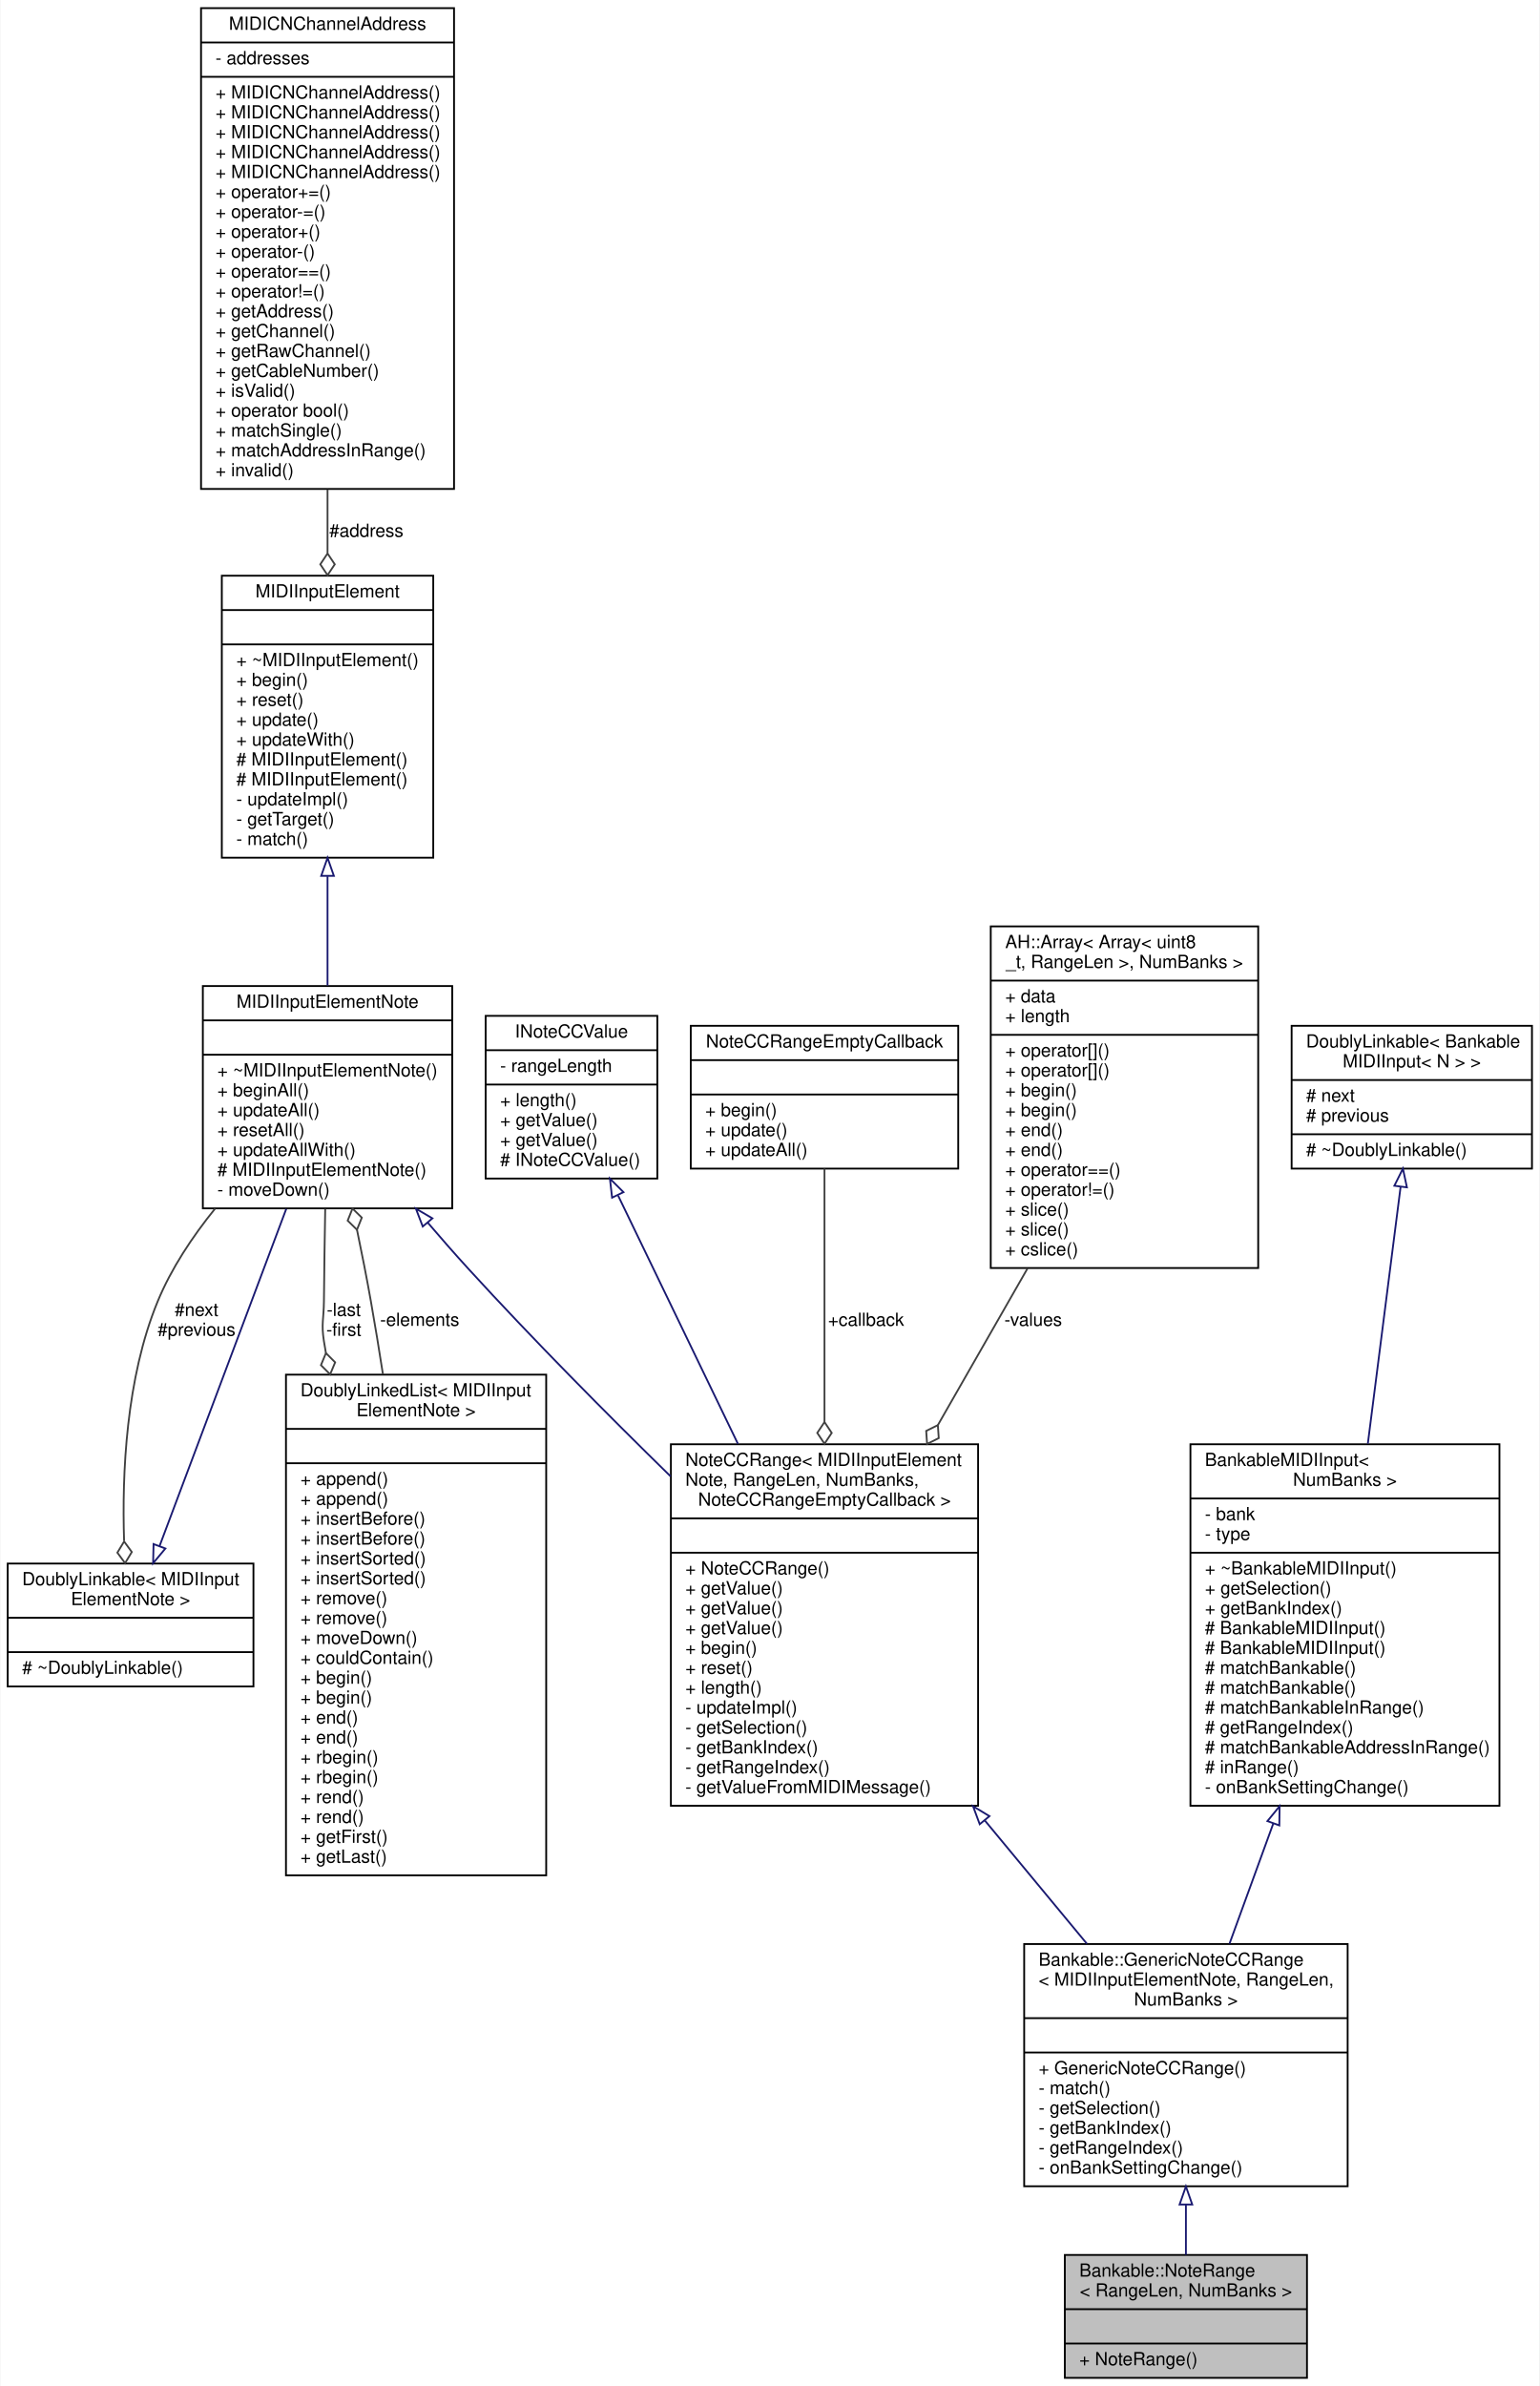
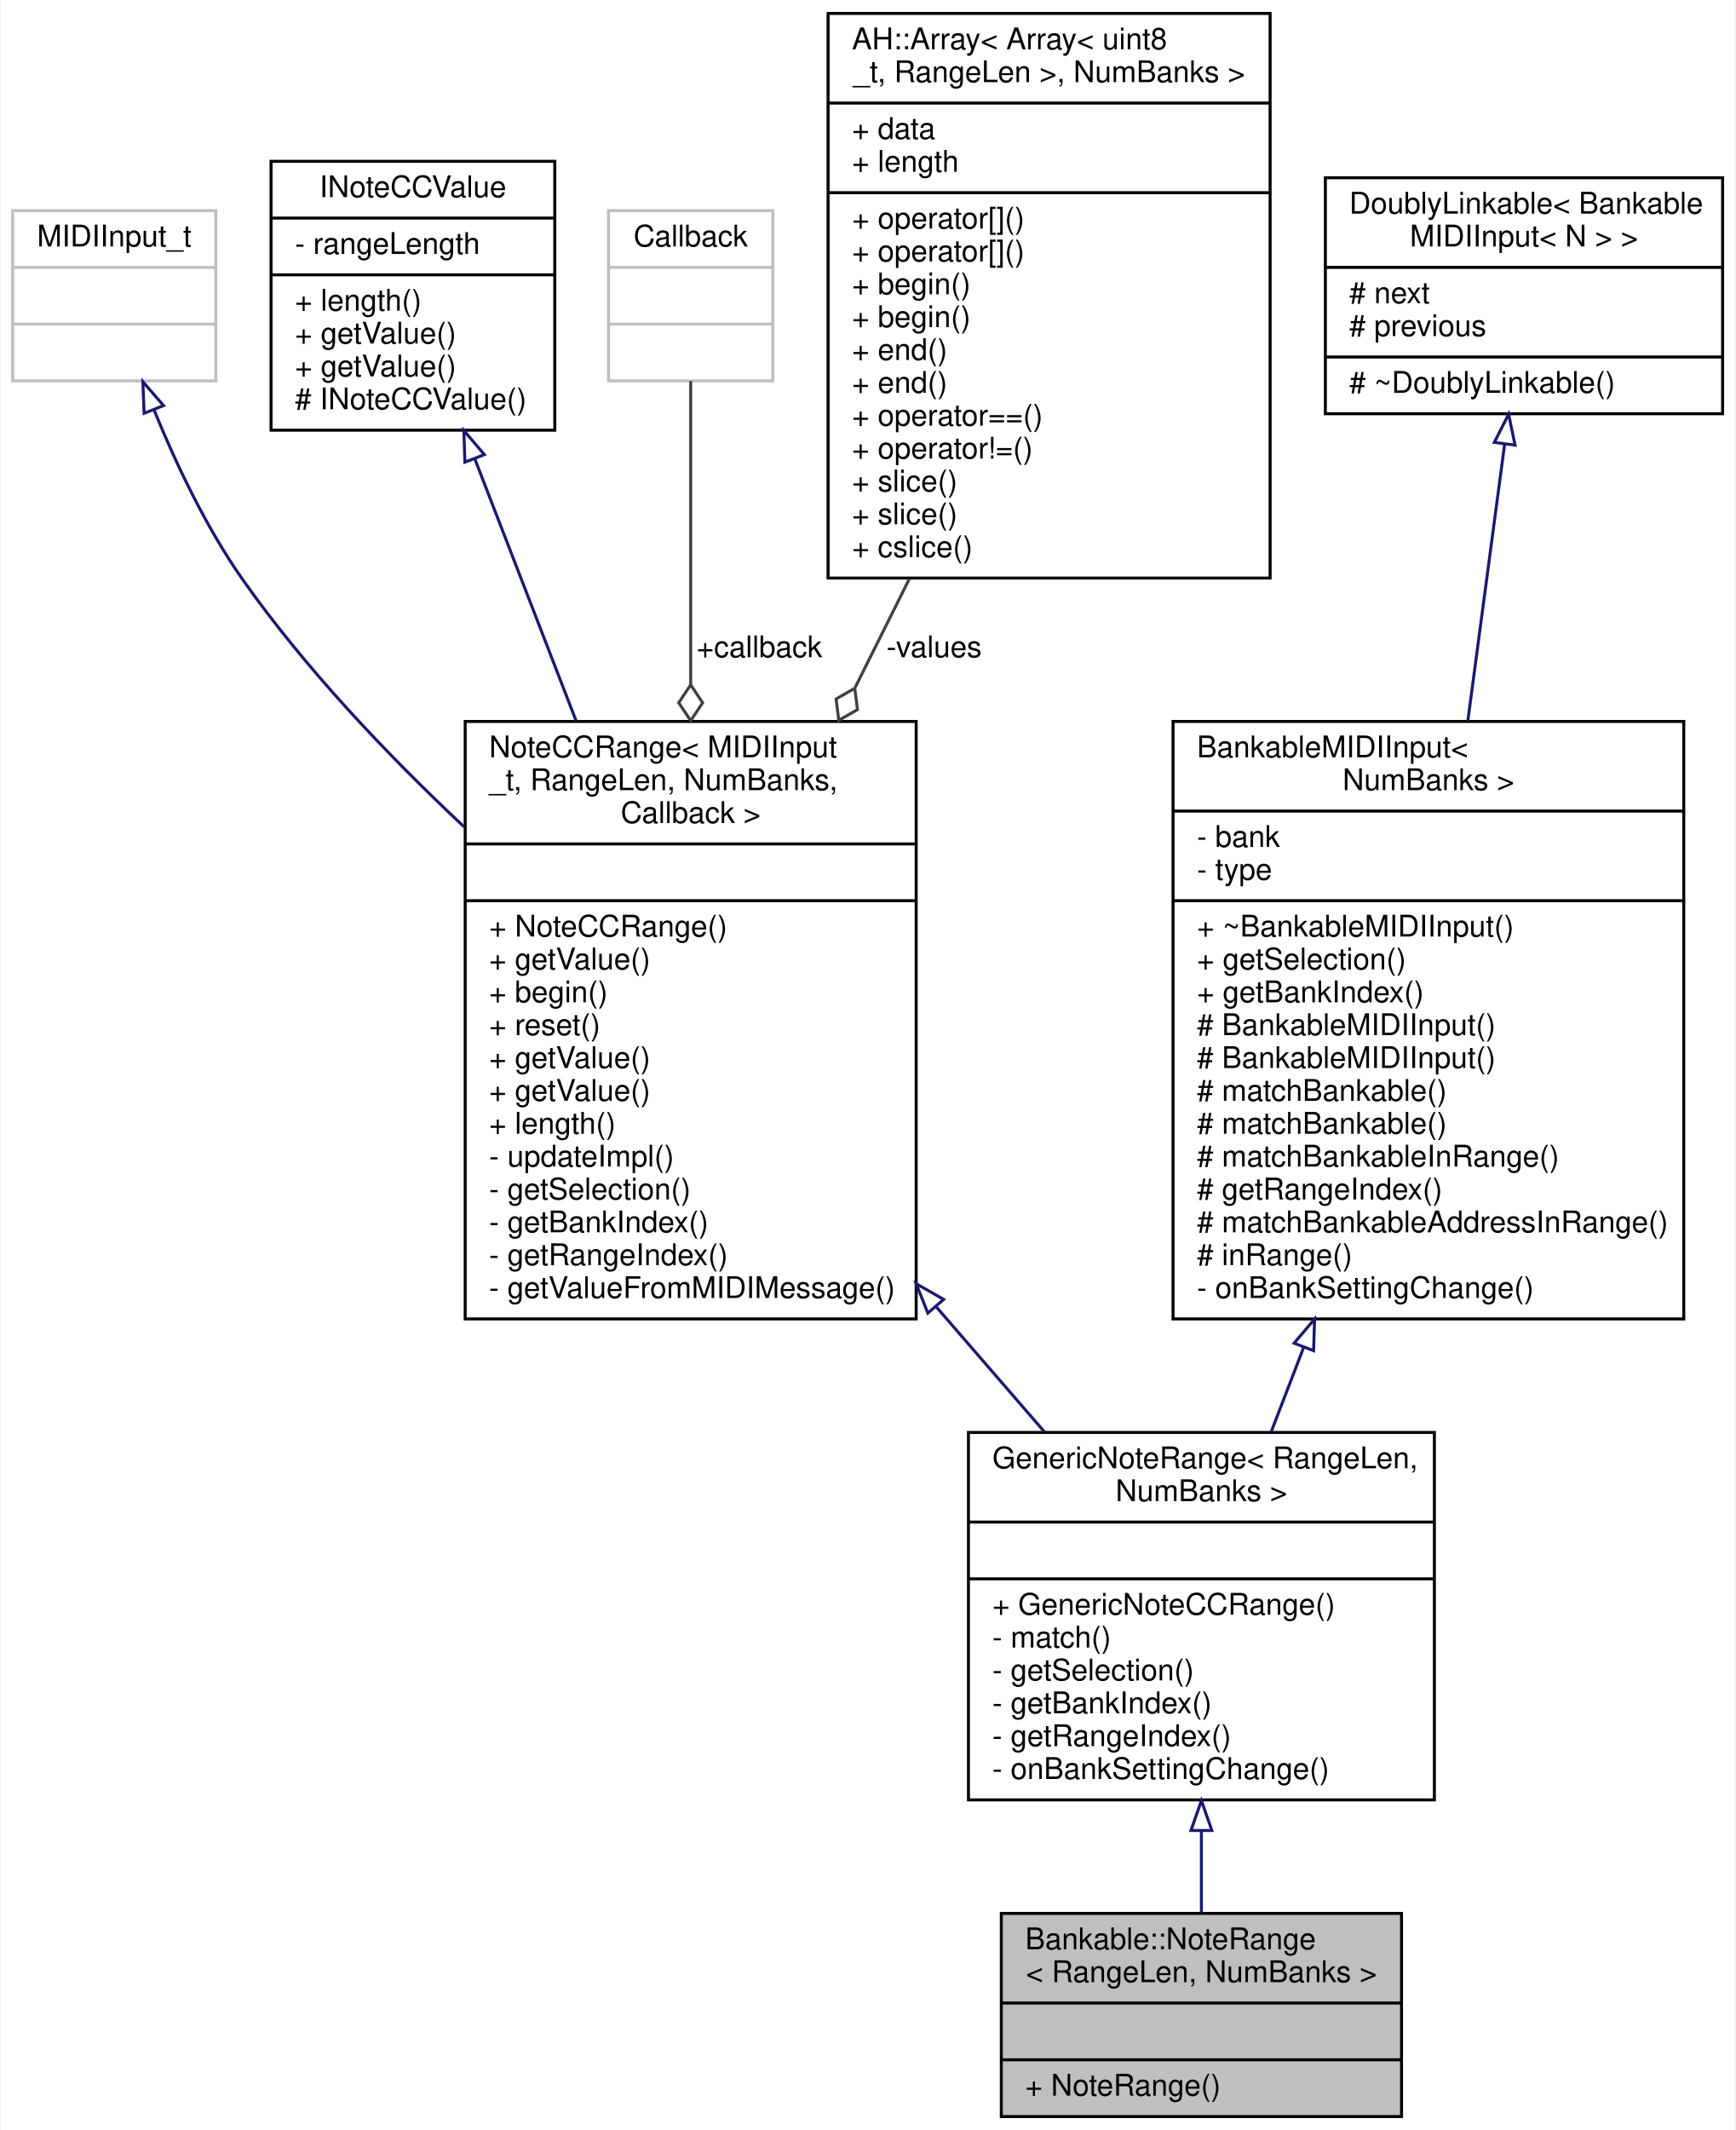
- <svg xmlns="http://www.w3.org/2000/svg" xmlns:xlink="http://www.w3.org/1999/xlink" width="852pt" height="1320pt" viewBox="0.00 0.00 851.50 1320.00">
-   <g id="graph0" class="graph" transform="scale(1 1) rotate(0) translate(4 1316)">
-     <polygon fill="white" stroke="none" points="-4,4 -4,-1316 847.5,-1316 847.5,4 -4,4" />
+ <svg xmlns="http://www.w3.org/2000/svg" xmlns:xlink="http://www.w3.org/1999/xlink" width="581pt" height="713pt" viewBox="0.00 0.00 580.50 713.00">
+   <g id="graph0" class="graph" transform="scale(1 1) rotate(0) translate(4 709)">
+     <polygon fill="white" stroke="none" points="-4,4 -4,-709 576.5,-709 576.5,4 -4,4" />
    <g id="node1" class="node">
      <g id="a_node1">
        <a xlink:title=" ">
-           <polygon fill="#bfbfbf" stroke="black" points="585,-0.5 585,-68.5 719,-68.5 719,-0.5 585,-0.5" />
-           <text text-anchor="start" x="593" y="-56.5" font-family="Helvetica,sans-Serif" font-size="10.00">Bankable::NoteRange</text>
-           <text text-anchor="middle" x="652" y="-45.5" font-family="Helvetica,sans-Serif" font-size="10.00">&lt; RangeLen, NumBanks &gt;</text>
-           <polyline fill="none" stroke="black" points="585,-38.5 719,-38.5 " />
-           <text text-anchor="middle" x="652" y="-26.5" font-family="Helvetica,sans-Serif" font-size="10.00"> </text>
-           <polyline fill="none" stroke="black" points="585,-19.5 719,-19.5 " />
-           <text text-anchor="start" x="593" y="-7.5" font-family="Helvetica,sans-Serif" font-size="10.00">+ NoteRange()</text>
+           <polygon fill="#bfbfbf" stroke="black" points="331,-0.5 331,-68.5 465,-68.5 465,-0.5 331,-0.5" />
+           <text text-anchor="start" x="339" y="-56.5" font-family="Helvetica,sans-Serif" font-size="10.00">Bankable::NoteRange</text>
+           <text text-anchor="middle" x="398" y="-45.5" font-family="Helvetica,sans-Serif" font-size="10.00">&lt; RangeLen, NumBanks &gt;</text>
+           <polyline fill="none" stroke="black" points="331,-38.5 465,-38.5 " />
+           <text text-anchor="middle" x="398" y="-26.5" font-family="Helvetica,sans-Serif" font-size="10.00"> </text>
+           <polyline fill="none" stroke="black" points="331,-19.5 465,-19.5 " />
+           <text text-anchor="start" x="339" y="-7.5" font-family="Helvetica,sans-Serif" font-size="10.00">+ NoteRange()</text>
        </a>
      </g>
    </g>
    <g id="node2" class="node">
      <g id="a_node2">
        <a xlink:href="../../da/df0/classBankable_1_1GenericNoteCCRange.html" target="_top" xlink:title=" ">
-           <polygon fill="white" stroke="black" points="562.5,-106.5 562.5,-240.5 741.5,-240.5 741.5,-106.5 562.5,-106.5" />
-           <text text-anchor="start" x="570.5" y="-228.5" font-family="Helvetica,sans-Serif" font-size="10.00">Bankable::GenericNoteCCRange</text>
-           <text text-anchor="start" x="570.5" y="-217.5" font-family="Helvetica,sans-Serif" font-size="10.00">&lt; MIDIInputElementNote, RangeLen,</text>
-           <text text-anchor="middle" x="652" y="-206.5" font-family="Helvetica,sans-Serif" font-size="10.00"> NumBanks &gt;</text>
-           <polyline fill="none" stroke="black" points="562.5,-199.5 741.5,-199.5 " />
-           <text text-anchor="middle" x="652" y="-187.5" font-family="Helvetica,sans-Serif" font-size="10.00"> </text>
-           <polyline fill="none" stroke="black" points="562.5,-180.5 741.5,-180.5 " />
-           <text text-anchor="start" x="570.5" y="-168.5" font-family="Helvetica,sans-Serif" font-size="10.00">+ GenericNoteCCRange()</text>
-           <text text-anchor="start" x="570.5" y="-157.5" font-family="Helvetica,sans-Serif" font-size="10.00">- match()</text>
-           <text text-anchor="start" x="570.5" y="-146.5" font-family="Helvetica,sans-Serif" font-size="10.00">- getSelection()</text>
-           <text text-anchor="start" x="570.5" y="-135.5" font-family="Helvetica,sans-Serif" font-size="10.00">- getBankIndex()</text>
-           <text text-anchor="start" x="570.5" y="-124.5" font-family="Helvetica,sans-Serif" font-size="10.00">- getRangeIndex()</text>
-           <text text-anchor="start" x="570.5" y="-113.5" font-family="Helvetica,sans-Serif" font-size="10.00">- onBankSettingChange()</text>
+           <polygon fill="white" stroke="black" points="320,-106.5 320,-229.5 476,-229.5 476,-106.5 320,-106.5" />
+           <text text-anchor="start" x="328" y="-217.5" font-family="Helvetica,sans-Serif" font-size="10.00">GenericNoteRange&lt; RangeLen,</text>
+           <text text-anchor="middle" x="398" y="-206.5" font-family="Helvetica,sans-Serif" font-size="10.00"> NumBanks &gt;</text>
+           <polyline fill="none" stroke="black" points="320,-199.5 476,-199.5 " />
+           <text text-anchor="middle" x="398" y="-187.5" font-family="Helvetica,sans-Serif" font-size="10.00"> </text>
+           <polyline fill="none" stroke="black" points="320,-180.5 476,-180.5 " />
+           <text text-anchor="start" x="328" y="-168.5" font-family="Helvetica,sans-Serif" font-size="10.00">+ GenericNoteCCRange()</text>
+           <text text-anchor="start" x="328" y="-157.5" font-family="Helvetica,sans-Serif" font-size="10.00">- match()</text>
+           <text text-anchor="start" x="328" y="-146.5" font-family="Helvetica,sans-Serif" font-size="10.00">- getSelection()</text>
+           <text text-anchor="start" x="328" y="-135.5" font-family="Helvetica,sans-Serif" font-size="10.00">- getBankIndex()</text>
+           <text text-anchor="start" x="328" y="-124.5" font-family="Helvetica,sans-Serif" font-size="10.00">- getRangeIndex()</text>
+           <text text-anchor="start" x="328" y="-113.5" font-family="Helvetica,sans-Serif" font-size="10.00">- onBankSettingChange()</text>
        </a>
      </g>
    </g>
    <g id="edge1" class="edge">
-       <path fill="none" stroke="midnightblue" d="M652,-96.256C652,-86.556 652,-77.066 652,-68.576" />
-       <polygon fill="none" stroke="midnightblue" points="648.5,-96.408 652,-106.408 655.5,-96.408 648.5,-96.408" />
+       <path fill="none" stroke="midnightblue" d="M398,-96.243C398,-86.654 398,-77.207 398,-68.725" />
+       <polygon fill="none" stroke="midnightblue" points="394.5,-96.254 398,-106.254 401.5,-96.254 394.5,-96.254" />
    </g>
    <g id="node3" class="node">
      <g id="a_node3">
        <a xlink:href="../../d2/df4/classNoteCCRange.html" target="_top" xlink:title=" ">
-           <polygon fill="white" stroke="black" points="367,-317 367,-517 537,-517 537,-317 367,-317" />
-           <text text-anchor="start" x="375" y="-505" font-family="Helvetica,sans-Serif" font-size="10.00">NoteCCRange&lt; MIDIInputElement</text>
-           <text text-anchor="start" x="375" y="-494" font-family="Helvetica,sans-Serif" font-size="10.00">Note, RangeLen, NumBanks,</text>
-           <text text-anchor="middle" x="452" y="-483" font-family="Helvetica,sans-Serif" font-size="10.00"> NoteCCRangeEmptyCallback &gt;</text>
-           <polyline fill="none" stroke="black" points="367,-476 537,-476 " />
-           <text text-anchor="middle" x="452" y="-464" font-family="Helvetica,sans-Serif" font-size="10.00"> </text>
-           <polyline fill="none" stroke="black" points="367,-457 537,-457 " />
-           <text text-anchor="start" x="375" y="-445" font-family="Helvetica,sans-Serif" font-size="10.00">+ NoteCCRange()</text>
-           <text text-anchor="start" x="375" y="-434" font-family="Helvetica,sans-Serif" font-size="10.00">+ getValue()</text>
-           <text text-anchor="start" x="375" y="-423" font-family="Helvetica,sans-Serif" font-size="10.00">+ getValue()</text>
-           <text text-anchor="start" x="375" y="-412" font-family="Helvetica,sans-Serif" font-size="10.00">+ getValue()</text>
-           <text text-anchor="start" x="375" y="-401" font-family="Helvetica,sans-Serif" font-size="10.00">+ begin()</text>
-           <text text-anchor="start" x="375" y="-390" font-family="Helvetica,sans-Serif" font-size="10.00">+ reset()</text>
-           <text text-anchor="start" x="375" y="-379" font-family="Helvetica,sans-Serif" font-size="10.00">+ length()</text>
-           <text text-anchor="start" x="375" y="-368" font-family="Helvetica,sans-Serif" font-size="10.00">- updateImpl()</text>
-           <text text-anchor="start" x="375" y="-357" font-family="Helvetica,sans-Serif" font-size="10.00">- getSelection()</text>
-           <text text-anchor="start" x="375" y="-346" font-family="Helvetica,sans-Serif" font-size="10.00">- getBankIndex()</text>
-           <text text-anchor="start" x="375" y="-335" font-family="Helvetica,sans-Serif" font-size="10.00">- getRangeIndex()</text>
-           <text text-anchor="start" x="375" y="-324" font-family="Helvetica,sans-Serif" font-size="10.00">- getValueFromMIDIMessage()</text>
+           <polygon fill="white" stroke="black" points="151.5,-267.5 151.5,-467.5 302.5,-467.5 302.5,-267.5 151.5,-267.5" />
+           <text text-anchor="start" x="159.5" y="-455.5" font-family="Helvetica,sans-Serif" font-size="10.00">NoteCCRange&lt; MIDIInput</text>
+           <text text-anchor="start" x="159.5" y="-444.5" font-family="Helvetica,sans-Serif" font-size="10.00">_t, RangeLen, NumBanks,</text>
+           <text text-anchor="middle" x="227" y="-433.5" font-family="Helvetica,sans-Serif" font-size="10.00"> Callback &gt;</text>
+           <polyline fill="none" stroke="black" points="151.5,-426.5 302.5,-426.5 " />
+           <text text-anchor="middle" x="227" y="-414.5" font-family="Helvetica,sans-Serif" font-size="10.00"> </text>
+           <polyline fill="none" stroke="black" points="151.5,-407.5 302.5,-407.5 " />
+           <text text-anchor="start" x="159.5" y="-395.5" font-family="Helvetica,sans-Serif" font-size="10.00">+ NoteCCRange()</text>
+           <text text-anchor="start" x="159.5" y="-384.5" font-family="Helvetica,sans-Serif" font-size="10.00">+ getValue()</text>
+           <text text-anchor="start" x="159.5" y="-373.5" font-family="Helvetica,sans-Serif" font-size="10.00">+ begin()</text>
+           <text text-anchor="start" x="159.5" y="-362.5" font-family="Helvetica,sans-Serif" font-size="10.00">+ reset()</text>
+           <text text-anchor="start" x="159.5" y="-351.5" font-family="Helvetica,sans-Serif" font-size="10.00">+ getValue()</text>
+           <text text-anchor="start" x="159.5" y="-340.5" font-family="Helvetica,sans-Serif" font-size="10.00">+ getValue()</text>
+           <text text-anchor="start" x="159.5" y="-329.5" font-family="Helvetica,sans-Serif" font-size="10.00">+ length()</text>
+           <text text-anchor="start" x="159.5" y="-318.5" font-family="Helvetica,sans-Serif" font-size="10.00">- updateImpl()</text>
+           <text text-anchor="start" x="159.5" y="-307.5" font-family="Helvetica,sans-Serif" font-size="10.00">- getSelection()</text>
+           <text text-anchor="start" x="159.5" y="-296.5" font-family="Helvetica,sans-Serif" font-size="10.00">- getBankIndex()</text>
+           <text text-anchor="start" x="159.5" y="-285.5" font-family="Helvetica,sans-Serif" font-size="10.00">- getRangeIndex()</text>
+           <text text-anchor="start" x="159.5" y="-274.5" font-family="Helvetica,sans-Serif" font-size="10.00">- getValueFromMIDIMessage()</text>
        </a>
      </g>
    </g>
    <g id="edge2" class="edge">
-       <path fill="none" stroke="midnightblue" d="M540.71,-308.882C559.944,-285.658 579.742,-261.751 597.209,-240.66" />
-       <polygon fill="none" stroke="midnightblue" points="537.896,-306.793 534.213,-316.727 543.287,-311.258 537.896,-306.793" />
+       <path fill="none" stroke="midnightblue" d="M309.317,-271.426C321.614,-257.224 333.999,-242.92 345.452,-229.691" />
+       <polygon fill="none" stroke="midnightblue" points="306.401,-269.448 302.501,-279.299 311.693,-274.03 306.401,-269.448" />
    </g>
    <g id="node4" class="node">
      <g id="a_node4">
-         <a xlink:href="../../db/d4b/classMIDIInputElementNote.html" target="_top" xlink:title="Class for objects that listen for incoming MIDI Note events.">
-           <polygon fill="white" stroke="black" points="108,-647.5 108,-770.5 246,-770.5 246,-647.5 108,-647.5" />
-           <text text-anchor="middle" x="177" y="-758.5" font-family="Helvetica,sans-Serif" font-size="10.00">MIDIInputElementNote</text>
-           <polyline fill="none" stroke="black" points="108,-751.5 246,-751.5 " />
-           <text text-anchor="middle" x="177" y="-739.5" font-family="Helvetica,sans-Serif" font-size="10.00"> </text>
-           <polyline fill="none" stroke="black" points="108,-732.5 246,-732.5 " />
-           <text text-anchor="start" x="116" y="-720.5" font-family="Helvetica,sans-Serif" font-size="10.00">+ ~MIDIInputElementNote()</text>
-           <text text-anchor="start" x="116" y="-709.5" font-family="Helvetica,sans-Serif" font-size="10.00">+ beginAll()</text>
-           <text text-anchor="start" x="116" y="-698.5" font-family="Helvetica,sans-Serif" font-size="10.00">+ updateAll()</text>
-           <text text-anchor="start" x="116" y="-687.5" font-family="Helvetica,sans-Serif" font-size="10.00">+ resetAll()</text>
-           <text text-anchor="start" x="116" y="-676.5" font-family="Helvetica,sans-Serif" font-size="10.00">+ updateAllWith()</text>
-           <text text-anchor="start" x="116" y="-665.5" font-family="Helvetica,sans-Serif" font-size="10.00"># MIDIInputElementNote()</text>
-           <text text-anchor="start" x="116" y="-654.5" font-family="Helvetica,sans-Serif" font-size="10.00">- moveDown()</text>
+         <a xlink:title=" ">
+           <polygon fill="white" stroke="#bfbfbf" points="0,-581.5 0,-638.5 68,-638.5 68,-581.5 0,-581.5" />
+           <text text-anchor="middle" x="34" y="-626.5" font-family="Helvetica,sans-Serif" font-size="10.00">MIDIInput_t</text>
+           <polyline fill="none" stroke="#bfbfbf" points="0,-619.5 68,-619.5 " />
+           <text text-anchor="middle" x="34" y="-607.5" font-family="Helvetica,sans-Serif" font-size="10.00"> </text>
+           <polyline fill="none" stroke="#bfbfbf" points="0,-600.5 68,-600.5 " />
+           <text text-anchor="middle" x="34" y="-588.5" font-family="Helvetica,sans-Serif" font-size="10.00"> </text>
        </a>
      </g>
    </g>
    <g id="edge3" class="edge">
-       <path fill="none" stroke="midnightblue" d="M232.394,-639.673C239.867,-630.923 247.532,-622.173 255,-614 290.471,-575.176 331.45,-533.88 366.816,-499.256" />
-       <polygon fill="none" stroke="midnightblue" points="229.684,-637.457 225.887,-647.348 235.024,-641.984 229.684,-637.457" />
+       <path fill="none" stroke="midnightblue" d="M47.368,-571.659C54.706,-553.689 64.802,-532.337 77,-515 97.946,-485.229 125.416,-456.362 151.117,-432.236" />
+       <polygon fill="none" stroke="midnightblue" points="44,-570.66 43.58,-581.247 50.51,-573.233 44,-570.66" />
+     </g>
+     <g id="node5" class="node">
+       <g id="a_node5">
+         <a xlink:href="../../d7/dab/classINoteCCValue.html" target="_top" xlink:title=" ">
+           <polygon fill="white" stroke="black" points="86.5,-565 86.5,-655 181.5,-655 181.5,-565 86.5,-565" />
+           <text text-anchor="middle" x="134" y="-643" font-family="Helvetica,sans-Serif" font-size="10.00">INoteCCValue</text>
+           <polyline fill="none" stroke="black" points="86.5,-636 181.5,-636 " />
+           <text text-anchor="start" x="94.5" y="-624" font-family="Helvetica,sans-Serif" font-size="10.00">- rangeLength</text>
+           <polyline fill="none" stroke="black" points="86.5,-617 181.5,-617 " />
+           <text text-anchor="start" x="94.5" y="-605" font-family="Helvetica,sans-Serif" font-size="10.00">+ length()</text>
+           <text text-anchor="start" x="94.5" y="-594" font-family="Helvetica,sans-Serif" font-size="10.00">+ getValue()</text>
+           <text text-anchor="start" x="94.5" y="-583" font-family="Helvetica,sans-Serif" font-size="10.00">+ getValue()</text>
+           <text text-anchor="start" x="94.5" y="-572" font-family="Helvetica,sans-Serif" font-size="10.00"># INoteCCValue()</text>
+         </a>
+       </g>
+     </g>
+     <g id="edge4" class="edge">
+       <path fill="none" stroke="midnightblue" d="M154.765,-555.3C164.751,-529.477 177.048,-497.677 188.647,-467.682" />
+       <polygon fill="none" stroke="midnightblue" points="151.4,-554.299 151.058,-564.889 157.929,-556.824 151.4,-554.299" />
+     </g>
+     <g id="node6" class="node">
+       <g id="a_node6">
+         <a xlink:title=" ">
+           <polygon fill="white" stroke="#bfbfbf" points="199.5,-581.5 199.5,-638.5 254.5,-638.5 254.5,-581.5 199.5,-581.5" />
+           <text text-anchor="middle" x="227" y="-626.5" font-family="Helvetica,sans-Serif" font-size="10.00">Callback</text>
+           <polyline fill="none" stroke="#bfbfbf" points="199.5,-619.5 254.5,-619.5 " />
+           <text text-anchor="middle" x="227" y="-607.5" font-family="Helvetica,sans-Serif" font-size="10.00"> </text>
+           <polyline fill="none" stroke="#bfbfbf" points="199.5,-600.5 254.5,-600.5 " />
+           <text text-anchor="middle" x="227" y="-588.5" font-family="Helvetica,sans-Serif" font-size="10.00"> </text>
+         </a>
+       </g>
+     </g>
+     <g id="edge5" class="edge">
+       <path fill="none" stroke="#404040" d="M227,-581.412C227,-556.306 227,-517.528 227,-479.909" />
+       <polygon fill="none" stroke="#404040" points="227,-479.755 223,-473.755 227,-467.755 231,-473.755 227,-479.755" />
+       <text text-anchor="middle" x="250" y="-489" font-family="Helvetica,sans-Serif" font-size="10.00"> +callback</text>
    </g>
    <g id="node7" class="node">
      <g id="a_node7">
-         <a xlink:href="../../d4/d23/classDoublyLinkable.html" target="_top" xlink:title=" ">
-           <polygon fill="white" stroke="black" points="0,-383 0,-451 136,-451 136,-383 0,-383" />
-           <text text-anchor="start" x="8" y="-439" font-family="Helvetica,sans-Serif" font-size="10.00">DoublyLinkable&lt; MIDIInput</text>
-           <text text-anchor="middle" x="68" y="-428" font-family="Helvetica,sans-Serif" font-size="10.00">ElementNote &gt;</text>
-           <polyline fill="none" stroke="black" points="0,-421 136,-421 " />
-           <text text-anchor="middle" x="68" y="-409" font-family="Helvetica,sans-Serif" font-size="10.00"> </text>
-           <polyline fill="none" stroke="black" points="0,-402 136,-402 " />
-           <text text-anchor="start" x="8" y="-390" font-family="Helvetica,sans-Serif" font-size="10.00"># ~DoublyLinkable()</text>
+         <a xlink:href="../../d0/d32/structAH_1_1Array.html" target="_top" xlink:title=" ">
+           <polygon fill="white" stroke="black" points="273,-515.5 273,-704.5 421,-704.5 421,-515.5 273,-515.5" />
+           <text text-anchor="start" x="281" y="-692.5" font-family="Helvetica,sans-Serif" font-size="10.00">AH::Array&lt; Array&lt; uint8</text>
+           <text text-anchor="middle" x="347" y="-681.5" font-family="Helvetica,sans-Serif" font-size="10.00">_t, RangeLen &gt;, NumBanks &gt;</text>
+           <polyline fill="none" stroke="black" points="273,-674.5 421,-674.5 " />
+           <text text-anchor="start" x="281" y="-662.5" font-family="Helvetica,sans-Serif" font-size="10.00">+ data</text>
+           <text text-anchor="start" x="281" y="-651.5" font-family="Helvetica,sans-Serif" font-size="10.00">+ length</text>
+           <polyline fill="none" stroke="black" points="273,-644.5 421,-644.5 " />
+           <text text-anchor="start" x="281" y="-632.5" font-family="Helvetica,sans-Serif" font-size="10.00">+ operator[]()</text>
+           <text text-anchor="start" x="281" y="-621.5" font-family="Helvetica,sans-Serif" font-size="10.00">+ operator[]()</text>
+           <text text-anchor="start" x="281" y="-610.5" font-family="Helvetica,sans-Serif" font-size="10.00">+ begin()</text>
+           <text text-anchor="start" x="281" y="-599.5" font-family="Helvetica,sans-Serif" font-size="10.00">+ begin()</text>
+           <text text-anchor="start" x="281" y="-588.5" font-family="Helvetica,sans-Serif" font-size="10.00">+ end()</text>
+           <text text-anchor="start" x="281" y="-577.5" font-family="Helvetica,sans-Serif" font-size="10.00">+ end()</text>
+           <text text-anchor="start" x="281" y="-566.5" font-family="Helvetica,sans-Serif" font-size="10.00">+ operator==()</text>
+           <text text-anchor="start" x="281" y="-555.5" font-family="Helvetica,sans-Serif" font-size="10.00">+ operator!=()</text>
+           <text text-anchor="start" x="281" y="-544.5" font-family="Helvetica,sans-Serif" font-size="10.00">+ slice()</text>
+           <text text-anchor="start" x="281" y="-533.5" font-family="Helvetica,sans-Serif" font-size="10.00">+ slice()</text>
+           <text text-anchor="start" x="281" y="-522.5" font-family="Helvetica,sans-Serif" font-size="10.00">+ cslice()</text>
+         </a>
+       </g>
+     </g>
+     <g id="edge6" class="edge">
+       <path fill="none" stroke="#404040" d="M300.261,-515.328C294.316,-503.412 288.188,-491.13 282.126,-478.982" />
+       <polygon fill="none" stroke="#404040" points="281.943,-478.615 275.685,-475.032 276.585,-467.877 282.843,-471.46 281.943,-478.615" />
+       <text text-anchor="middle" x="308.5" y="-489" font-family="Helvetica,sans-Serif" font-size="10.00"> -values</text>
+     </g>
+     <g id="node8" class="node">
+       <g id="a_node8">
+         <a xlink:href="../../db/d6e/classBankableMIDIInput.html" target="_top" xlink:title=" ">
+           <polygon fill="white" stroke="black" points="388.5,-267.5 388.5,-467.5 559.5,-467.5 559.5,-267.5 388.5,-267.5" />
+           <text text-anchor="start" x="396.5" y="-455.5" font-family="Helvetica,sans-Serif" font-size="10.00">BankableMIDIInput&lt;</text>
+           <text text-anchor="middle" x="474" y="-444.5" font-family="Helvetica,sans-Serif" font-size="10.00"> NumBanks &gt;</text>
+           <polyline fill="none" stroke="black" points="388.5,-437.5 559.5,-437.5 " />
+           <text text-anchor="start" x="396.5" y="-425.5" font-family="Helvetica,sans-Serif" font-size="10.00">- bank</text>
+           <text text-anchor="start" x="396.5" y="-414.5" font-family="Helvetica,sans-Serif" font-size="10.00">- type</text>
+           <polyline fill="none" stroke="black" points="388.5,-407.5 559.5,-407.5 " />
+           <text text-anchor="start" x="396.5" y="-395.5" font-family="Helvetica,sans-Serif" font-size="10.00">+ ~BankableMIDIInput()</text>
+           <text text-anchor="start" x="396.5" y="-384.5" font-family="Helvetica,sans-Serif" font-size="10.00">+ getSelection()</text>
+           <text text-anchor="start" x="396.5" y="-373.5" font-family="Helvetica,sans-Serif" font-size="10.00">+ getBankIndex()</text>
+           <text text-anchor="start" x="396.5" y="-362.5" font-family="Helvetica,sans-Serif" font-size="10.00"># BankableMIDIInput()</text>
+           <text text-anchor="start" x="396.5" y="-351.5" font-family="Helvetica,sans-Serif" font-size="10.00"># BankableMIDIInput()</text>
+           <text text-anchor="start" x="396.5" y="-340.5" font-family="Helvetica,sans-Serif" font-size="10.00"># matchBankable()</text>
+           <text text-anchor="start" x="396.5" y="-329.5" font-family="Helvetica,sans-Serif" font-size="10.00"># matchBankable()</text>
+           <text text-anchor="start" x="396.5" y="-318.5" font-family="Helvetica,sans-Serif" font-size="10.00"># matchBankableInRange()</text>
+           <text text-anchor="start" x="396.5" y="-307.5" font-family="Helvetica,sans-Serif" font-size="10.00"># getRangeIndex()</text>
+           <text text-anchor="start" x="396.5" y="-296.5" font-family="Helvetica,sans-Serif" font-size="10.00"># matchBankableAddressInRange()</text>
+           <text text-anchor="start" x="396.5" y="-285.5" font-family="Helvetica,sans-Serif" font-size="10.00"># inRange()</text>
+           <text text-anchor="start" x="396.5" y="-274.5" font-family="Helvetica,sans-Serif" font-size="10.00">- onBankSettingChange()</text>
        </a>
      </g>
    </g>
    <g id="edge7" class="edge">
-       <path fill="none" stroke="#404040" d="M114.811,-647.406C102.224,-631.853 90.549,-614.305 83,-596 65.496,-553.556 63.22,-500.674 64.414,-463.621" />
-       <polygon fill="none" stroke="#404040" points="64.432,-463.207 60.701,-457.036 64.962,-451.218 68.693,-457.389 64.432,-463.207" />
-       <text text-anchor="middle" x="104.5" y="-588" font-family="Helvetica,sans-Serif" font-size="10.00"> #next</text>
-       <text text-anchor="middle" x="104.5" y="-577" font-family="Helvetica,sans-Serif" font-size="10.00">#previous</text>
+       <path fill="none" stroke="midnightblue" d="M432.288,-258.104C428.543,-248.372 424.847,-238.766 421.346,-229.669" />
+       <polygon fill="none" stroke="midnightblue" points="429.031,-259.385 435.889,-267.461 435.564,-256.871 429.031,-259.385" />
    </g>
-     <g id="node8" class="node">
-       <g id="a_node8">
-         <a xlink:href="../../dd/d16/classDoublyLinkedList.html" target="_top" xlink:title=" ">
-           <polygon fill="white" stroke="black" points="154,-278.5 154,-555.5 298,-555.5 298,-278.5 154,-278.5" />
-           <text text-anchor="start" x="162" y="-543.5" font-family="Helvetica,sans-Serif" font-size="10.00">DoublyLinkedList&lt; MIDIInput</text>
-           <text text-anchor="middle" x="226" y="-532.5" font-family="Helvetica,sans-Serif" font-size="10.00">ElementNote &gt;</text>
-           <polyline fill="none" stroke="black" points="154,-525.5 298,-525.5 " />
-           <text text-anchor="middle" x="226" y="-513.5" font-family="Helvetica,sans-Serif" font-size="10.00"> </text>
-           <polyline fill="none" stroke="black" points="154,-506.5 298,-506.5 " />
-           <text text-anchor="start" x="162" y="-494.5" font-family="Helvetica,sans-Serif" font-size="10.00">+ append()</text>
-           <text text-anchor="start" x="162" y="-483.5" font-family="Helvetica,sans-Serif" font-size="10.00">+ append()</text>
-           <text text-anchor="start" x="162" y="-472.5" font-family="Helvetica,sans-Serif" font-size="10.00">+ insertBefore()</text>
-           <text text-anchor="start" x="162" y="-461.5" font-family="Helvetica,sans-Serif" font-size="10.00">+ insertBefore()</text>
-           <text text-anchor="start" x="162" y="-450.5" font-family="Helvetica,sans-Serif" font-size="10.00">+ insertSorted()</text>
-           <text text-anchor="start" x="162" y="-439.5" font-family="Helvetica,sans-Serif" font-size="10.00">+ insertSorted()</text>
-           <text text-anchor="start" x="162" y="-428.5" font-family="Helvetica,sans-Serif" font-size="10.00">+ remove()</text>
-           <text text-anchor="start" x="162" y="-417.5" font-family="Helvetica,sans-Serif" font-size="10.00">+ remove()</text>
-           <text text-anchor="start" x="162" y="-406.5" font-family="Helvetica,sans-Serif" font-size="10.00">+ moveDown()</text>
-           <text text-anchor="start" x="162" y="-395.5" font-family="Helvetica,sans-Serif" font-size="10.00">+ couldContain()</text>
-           <text text-anchor="start" x="162" y="-384.5" font-family="Helvetica,sans-Serif" font-size="10.00">+ begin()</text>
-           <text text-anchor="start" x="162" y="-373.5" font-family="Helvetica,sans-Serif" font-size="10.00">+ begin()</text>
-           <text text-anchor="start" x="162" y="-362.5" font-family="Helvetica,sans-Serif" font-size="10.00">+ end()</text>
-           <text text-anchor="start" x="162" y="-351.5" font-family="Helvetica,sans-Serif" font-size="10.00">+ end()</text>
-           <text text-anchor="start" x="162" y="-340.5" font-family="Helvetica,sans-Serif" font-size="10.00">+ rbegin()</text>
-           <text text-anchor="start" x="162" y="-329.5" font-family="Helvetica,sans-Serif" font-size="10.00">+ rbegin()</text>
-           <text text-anchor="start" x="162" y="-318.5" font-family="Helvetica,sans-Serif" font-size="10.00">+ rend()</text>
-           <text text-anchor="start" x="162" y="-307.5" font-family="Helvetica,sans-Serif" font-size="10.00">+ rend()</text>
-           <text text-anchor="start" x="162" y="-296.5" font-family="Helvetica,sans-Serif" font-size="10.00">+ getFirst()</text>
-           <text text-anchor="start" x="162" y="-285.5" font-family="Helvetica,sans-Serif" font-size="10.00">+ getLast()</text>
+     <g id="node9" class="node">
+       <g id="a_node9">
+         <a xlink:href="../../d4/d23/classDoublyLinkable.html" target="_top" xlink:title=" ">
+           <polygon fill="white" stroke="black" points="439.5,-570.5 439.5,-649.5 572.5,-649.5 572.5,-570.5 439.5,-570.5" />
+           <text text-anchor="start" x="447.5" y="-637.5" font-family="Helvetica,sans-Serif" font-size="10.00">DoublyLinkable&lt; Bankable</text>
+           <text text-anchor="middle" x="506" y="-626.5" font-family="Helvetica,sans-Serif" font-size="10.00">MIDIInput&lt; N &gt; &gt;</text>
+           <polyline fill="none" stroke="black" points="439.5,-619.5 572.5,-619.5 " />
+           <text text-anchor="start" x="447.5" y="-607.5" font-family="Helvetica,sans-Serif" font-size="10.00"># next</text>
+           <text text-anchor="start" x="447.5" y="-596.5" font-family="Helvetica,sans-Serif" font-size="10.00"># previous</text>
+           <polyline fill="none" stroke="black" points="439.5,-589.5 572.5,-589.5 " />
+           <text text-anchor="start" x="447.5" y="-577.5" font-family="Helvetica,sans-Serif" font-size="10.00"># ~DoublyLinkable()</text>
        </a>
      </g>
    </g>
-     <g id="edge9" class="edge">
-       <path fill="none" stroke="#404040" d="M175.718,-647.26C175.421,-630.641 175.148,-612.627 175,-596 174.913,-586.223 173.462,-583.656 175,-574 175.346,-571.826 175.718,-569.641 176.114,-567.447" />
-       <polygon fill="none" stroke="#404040" points="176.118,-567.427 173.357,-560.765 178.445,-555.655 181.205,-562.317 176.118,-567.427" />
-       <text text-anchor="middle" x="186" y="-588" font-family="Helvetica,sans-Serif" font-size="10.00"> -last</text>
-       <text text-anchor="middle" x="186" y="-577" font-family="Helvetica,sans-Serif" font-size="10.00">-first</text>
-     </g>
-     <g id="node5" class="node">
-       <g id="a_node5">
-         <a xlink:href="../../d9/db1/classMIDIInputElement.html" target="_top" xlink:title="A class for objects that listen for incoming MIDI events.">
-           <polygon fill="white" stroke="black" points="118.5,-841.5 118.5,-997.5 235.5,-997.5 235.5,-841.5 118.5,-841.5" />
-           <text text-anchor="middle" x="177" y="-985.5" font-family="Helvetica,sans-Serif" font-size="10.00">MIDIInputElement</text>
-           <polyline fill="none" stroke="black" points="118.5,-978.5 235.5,-978.5 " />
-           <text text-anchor="middle" x="177" y="-966.5" font-family="Helvetica,sans-Serif" font-size="10.00"> </text>
-           <polyline fill="none" stroke="black" points="118.5,-959.5 235.5,-959.5 " />
-           <text text-anchor="start" x="126.5" y="-947.5" font-family="Helvetica,sans-Serif" font-size="10.00">+ ~MIDIInputElement()</text>
-           <text text-anchor="start" x="126.5" y="-936.5" font-family="Helvetica,sans-Serif" font-size="10.00">+ begin()</text>
-           <text text-anchor="start" x="126.5" y="-925.5" font-family="Helvetica,sans-Serif" font-size="10.00">+ reset()</text>
-           <text text-anchor="start" x="126.5" y="-914.5" font-family="Helvetica,sans-Serif" font-size="10.00">+ update()</text>
-           <text text-anchor="start" x="126.5" y="-903.5" font-family="Helvetica,sans-Serif" font-size="10.00">+ updateWith()</text>
-           <text text-anchor="start" x="126.5" y="-892.5" font-family="Helvetica,sans-Serif" font-size="10.00"># MIDIInputElement()</text>
-           <text text-anchor="start" x="126.5" y="-881.5" font-family="Helvetica,sans-Serif" font-size="10.00"># MIDIInputElement()</text>
-           <text text-anchor="start" x="126.5" y="-870.5" font-family="Helvetica,sans-Serif" font-size="10.00">- updateImpl()</text>
-           <text text-anchor="start" x="126.5" y="-859.5" font-family="Helvetica,sans-Serif" font-size="10.00">- getTarget()</text>
-           <text text-anchor="start" x="126.5" y="-848.5" font-family="Helvetica,sans-Serif" font-size="10.00">- match()</text>
-         </a>
-       </g>
-     </g>
-     <g id="edge4" class="edge">
-       <path fill="none" stroke="midnightblue" d="M177,-831.238C177,-810.9 177,-789.676 177,-770.774" />
-       <polygon fill="none" stroke="midnightblue" points="173.5,-831.455 177,-841.455 180.5,-831.455 173.5,-831.455" />
-     </g>
-     <g id="node6" class="node">
-       <g id="a_node6">
-         <a xlink:href="../../d3/d10/classMIDICNChannelAddress.html" target="_top" xlink:title="A type-safe utility class for saving a MIDI address consisting of a 7-bit address,...">
-           <polygon fill="white" stroke="black" points="107,-1045.5 107,-1311.5 247,-1311.5 247,-1045.5 107,-1045.5" />
-           <text text-anchor="middle" x="177" y="-1299.5" font-family="Helvetica,sans-Serif" font-size="10.00">MIDICNChannelAddress</text>
-           <polyline fill="none" stroke="black" points="107,-1292.5 247,-1292.5 " />
-           <text text-anchor="start" x="115" y="-1280.5" font-family="Helvetica,sans-Serif" font-size="10.00">- addresses</text>
-           <polyline fill="none" stroke="black" points="107,-1273.5 247,-1273.5 " />
-           <text text-anchor="start" x="115" y="-1261.5" font-family="Helvetica,sans-Serif" font-size="10.00">+ MIDICNChannelAddress()</text>
-           <text text-anchor="start" x="115" y="-1250.5" font-family="Helvetica,sans-Serif" font-size="10.00">+ MIDICNChannelAddress()</text>
-           <text text-anchor="start" x="115" y="-1239.5" font-family="Helvetica,sans-Serif" font-size="10.00">+ MIDICNChannelAddress()</text>
-           <text text-anchor="start" x="115" y="-1228.5" font-family="Helvetica,sans-Serif" font-size="10.00">+ MIDICNChannelAddress()</text>
-           <text text-anchor="start" x="115" y="-1217.5" font-family="Helvetica,sans-Serif" font-size="10.00">+ MIDICNChannelAddress()</text>
-           <text text-anchor="start" x="115" y="-1206.5" font-family="Helvetica,sans-Serif" font-size="10.00">+ operator+=()</text>
-           <text text-anchor="start" x="115" y="-1195.5" font-family="Helvetica,sans-Serif" font-size="10.00">+ operator-=()</text>
-           <text text-anchor="start" x="115" y="-1184.5" font-family="Helvetica,sans-Serif" font-size="10.00">+ operator+()</text>
-           <text text-anchor="start" x="115" y="-1173.5" font-family="Helvetica,sans-Serif" font-size="10.00">+ operator-()</text>
-           <text text-anchor="start" x="115" y="-1162.5" font-family="Helvetica,sans-Serif" font-size="10.00">+ operator==()</text>
-           <text text-anchor="start" x="115" y="-1151.5" font-family="Helvetica,sans-Serif" font-size="10.00">+ operator!=()</text>
-           <text text-anchor="start" x="115" y="-1140.5" font-family="Helvetica,sans-Serif" font-size="10.00">+ getAddress()</text>
-           <text text-anchor="start" x="115" y="-1129.5" font-family="Helvetica,sans-Serif" font-size="10.00">+ getChannel()</text>
-           <text text-anchor="start" x="115" y="-1118.5" font-family="Helvetica,sans-Serif" font-size="10.00">+ getRawChannel()</text>
-           <text text-anchor="start" x="115" y="-1107.5" font-family="Helvetica,sans-Serif" font-size="10.00">+ getCableNumber()</text>
-           <text text-anchor="start" x="115" y="-1096.5" font-family="Helvetica,sans-Serif" font-size="10.00">+ isValid()</text>
-           <text text-anchor="start" x="115" y="-1085.5" font-family="Helvetica,sans-Serif" font-size="10.00">+ operator bool()</text>
-           <text text-anchor="start" x="115" y="-1074.5" font-family="Helvetica,sans-Serif" font-size="10.00">+ matchSingle()</text>
-           <text text-anchor="start" x="115" y="-1063.5" font-family="Helvetica,sans-Serif" font-size="10.00">+ matchAddressInRange()</text>
-           <text text-anchor="start" x="115" y="-1052.5" font-family="Helvetica,sans-Serif" font-size="10.00">+ invalid()</text>
-         </a>
-       </g>
-     </g>
-     <g id="edge5" class="edge">
-       <path fill="none" stroke="#404040" d="M177,-1045.24C177,-1033.31 177,-1021.43 177,-1010.01" />
-       <polygon fill="none" stroke="#404040" points="177,-1009.81 173,-1003.81 177,-997.81 181,-1003.81 177,-1009.81" />
-       <text text-anchor="middle" x="198.5" y="-1019" font-family="Helvetica,sans-Serif" font-size="10.00"> #address</text>
-     </g>
-     <g id="edge6" class="edge">
-       <path fill="none" stroke="midnightblue" d="M84.012,-460.602C102.526,-509.857 133.14,-591.307 154.15,-647.206" />
-       <polygon fill="none" stroke="midnightblue" points="87.272,-459.326 80.478,-451.197 80.72,-461.789 87.272,-459.326" />
-     </g>
    <g id="edge8" class="edge">
-       <path fill="none" stroke="#404040" d="M207.665,-555.662C205.547,-569.312 203.313,-582.941 201,-596 198.73,-608.818 196.051,-622.404 193.321,-635.527" />
-       <polygon fill="none" stroke="#404040" points="193.291,-635.672 195.964,-642.369 190.811,-647.413 188.137,-640.716 193.291,-635.672" />
-       <text text-anchor="middle" x="228" y="-582.5" font-family="Helvetica,sans-Serif" font-size="10.00"> -elements</text>
-     </g>
-     <g id="node9" class="node">
-       <g id="a_node9">
-         <a xlink:href="../../d7/dab/classINoteCCValue.html" target="_top" xlink:title=" ">
-           <polygon fill="white" stroke="black" points="264.5,-664 264.5,-754 359.5,-754 359.5,-664 264.5,-664" />
-           <text text-anchor="middle" x="312" y="-742" font-family="Helvetica,sans-Serif" font-size="10.00">INoteCCValue</text>
-           <polyline fill="none" stroke="black" points="264.5,-735 359.5,-735 " />
-           <text text-anchor="start" x="272.5" y="-723" font-family="Helvetica,sans-Serif" font-size="10.00">- rangeLength</text>
-           <polyline fill="none" stroke="black" points="264.5,-716 359.5,-716 " />
-           <text text-anchor="start" x="272.5" y="-704" font-family="Helvetica,sans-Serif" font-size="10.00">+ length()</text>
-           <text text-anchor="start" x="272.5" y="-693" font-family="Helvetica,sans-Serif" font-size="10.00">+ getValue()</text>
-           <text text-anchor="start" x="272.5" y="-682" font-family="Helvetica,sans-Serif" font-size="10.00">+ getValue()</text>
-           <text text-anchor="start" x="272.5" y="-671" font-family="Helvetica,sans-Serif" font-size="10.00"># INoteCCValue()</text>
-         </a>
-       </g>
-     </g>
-     <g id="edge10" class="edge">
-       <path fill="none" stroke="midnightblue" d="M337.819,-654.519C356.354,-616.124 381.88,-563.249 404.097,-517.228" />
-       <polygon fill="none" stroke="midnightblue" points="334.459,-653.428 333.263,-663.955 340.762,-656.471 334.459,-653.428" />
-     </g>
-     <g id="node10" class="node">
-       <g id="a_node10">
-         <a xlink:href="../../da/dcc/classNoteCCRangeEmptyCallback.html" target="_top" xlink:title=" ">
-           <polygon fill="white" stroke="black" points="378,-669.5 378,-748.5 526,-748.5 526,-669.5 378,-669.5" />
-           <text text-anchor="middle" x="452" y="-736.5" font-family="Helvetica,sans-Serif" font-size="10.00">NoteCCRangeEmptyCallback</text>
-           <polyline fill="none" stroke="black" points="378,-729.5 526,-729.5 " />
-           <text text-anchor="middle" x="452" y="-717.5" font-family="Helvetica,sans-Serif" font-size="10.00"> </text>
-           <polyline fill="none" stroke="black" points="378,-710.5 526,-710.5 " />
-           <text text-anchor="start" x="386" y="-698.5" font-family="Helvetica,sans-Serif" font-size="10.00">+ begin()</text>
-           <text text-anchor="start" x="386" y="-687.5" font-family="Helvetica,sans-Serif" font-size="10.00">+ update()</text>
-           <text text-anchor="start" x="386" y="-676.5" font-family="Helvetica,sans-Serif" font-size="10.00">+ updateAll()</text>
-         </a>
-       </g>
-     </g>
-     <g id="edge11" class="edge">
-       <path fill="none" stroke="#404040" d="M452,-669.49C452,-633.764 452,-578.814 452,-529.381" />
-       <polygon fill="none" stroke="#404040" points="452,-529.28 448,-523.28 452,-517.28 456,-523.28 452,-529.28" />
-       <text text-anchor="middle" x="475" y="-582.5" font-family="Helvetica,sans-Serif" font-size="10.00"> +callback</text>
-     </g>
-     <g id="node11" class="node">
-       <g id="a_node11">
-         <a xlink:href="../../d0/d32/structAH_1_1Array.html" target="_top" xlink:title=" ">
-           <polygon fill="white" stroke="black" points="544,-614.5 544,-803.5 692,-803.5 692,-614.5 544,-614.5" />
-           <text text-anchor="start" x="552" y="-791.5" font-family="Helvetica,sans-Serif" font-size="10.00">AH::Array&lt; Array&lt; uint8</text>
-           <text text-anchor="middle" x="618" y="-780.5" font-family="Helvetica,sans-Serif" font-size="10.00">_t, RangeLen &gt;, NumBanks &gt;</text>
-           <polyline fill="none" stroke="black" points="544,-773.5 692,-773.5 " />
-           <text text-anchor="start" x="552" y="-761.5" font-family="Helvetica,sans-Serif" font-size="10.00">+ data</text>
-           <text text-anchor="start" x="552" y="-750.5" font-family="Helvetica,sans-Serif" font-size="10.00">+ length</text>
-           <polyline fill="none" stroke="black" points="544,-743.5 692,-743.5 " />
-           <text text-anchor="start" x="552" y="-731.5" font-family="Helvetica,sans-Serif" font-size="10.00">+ operator[]()</text>
-           <text text-anchor="start" x="552" y="-720.5" font-family="Helvetica,sans-Serif" font-size="10.00">+ operator[]()</text>
-           <text text-anchor="start" x="552" y="-709.5" font-family="Helvetica,sans-Serif" font-size="10.00">+ begin()</text>
-           <text text-anchor="start" x="552" y="-698.5" font-family="Helvetica,sans-Serif" font-size="10.00">+ begin()</text>
-           <text text-anchor="start" x="552" y="-687.5" font-family="Helvetica,sans-Serif" font-size="10.00">+ end()</text>
-           <text text-anchor="start" x="552" y="-676.5" font-family="Helvetica,sans-Serif" font-size="10.00">+ end()</text>
-           <text text-anchor="start" x="552" y="-665.5" font-family="Helvetica,sans-Serif" font-size="10.00">+ operator==()</text>
-           <text text-anchor="start" x="552" y="-654.5" font-family="Helvetica,sans-Serif" font-size="10.00">+ operator!=()</text>
-           <text text-anchor="start" x="552" y="-643.5" font-family="Helvetica,sans-Serif" font-size="10.00">+ slice()</text>
-           <text text-anchor="start" x="552" y="-632.5" font-family="Helvetica,sans-Serif" font-size="10.00">+ slice()</text>
-           <text text-anchor="start" x="552" y="-621.5" font-family="Helvetica,sans-Serif" font-size="10.00">+ cslice()</text>
-         </a>
-       </g>
-     </g>
-     <g id="edge12" class="edge">
-       <path fill="none" stroke="#404040" d="M564.334,-614.246C548.515,-586.611 531.066,-556.127 514.732,-527.591" />
-       <polygon fill="none" stroke="#404040" points="514.731,-527.59 508.279,-524.37 508.769,-517.175 515.222,-520.395 514.731,-527.59" />
-       <text text-anchor="middle" x="567.5" y="-582.5" font-family="Helvetica,sans-Serif" font-size="10.00"> -values</text>
-     </g>
-     <g id="node12" class="node">
-       <g id="a_node12">
-         <a xlink:href="../../db/d6e/classBankableMIDIInput.html" target="_top" xlink:title=" ">
-           <polygon fill="white" stroke="black" points="654.5,-317 654.5,-517 825.5,-517 825.5,-317 654.5,-317" />
-           <text text-anchor="start" x="662.5" y="-505" font-family="Helvetica,sans-Serif" font-size="10.00">BankableMIDIInput&lt;</text>
-           <text text-anchor="middle" x="740" y="-494" font-family="Helvetica,sans-Serif" font-size="10.00"> NumBanks &gt;</text>
-           <polyline fill="none" stroke="black" points="654.5,-487 825.5,-487 " />
-           <text text-anchor="start" x="662.5" y="-475" font-family="Helvetica,sans-Serif" font-size="10.00">- bank</text>
-           <text text-anchor="start" x="662.5" y="-464" font-family="Helvetica,sans-Serif" font-size="10.00">- type</text>
-           <polyline fill="none" stroke="black" points="654.5,-457 825.5,-457 " />
-           <text text-anchor="start" x="662.5" y="-445" font-family="Helvetica,sans-Serif" font-size="10.00">+ ~BankableMIDIInput()</text>
-           <text text-anchor="start" x="662.5" y="-434" font-family="Helvetica,sans-Serif" font-size="10.00">+ getSelection()</text>
-           <text text-anchor="start" x="662.5" y="-423" font-family="Helvetica,sans-Serif" font-size="10.00">+ getBankIndex()</text>
-           <text text-anchor="start" x="662.5" y="-412" font-family="Helvetica,sans-Serif" font-size="10.00"># BankableMIDIInput()</text>
-           <text text-anchor="start" x="662.5" y="-401" font-family="Helvetica,sans-Serif" font-size="10.00"># BankableMIDIInput()</text>
-           <text text-anchor="start" x="662.5" y="-390" font-family="Helvetica,sans-Serif" font-size="10.00"># matchBankable()</text>
-           <text text-anchor="start" x="662.5" y="-379" font-family="Helvetica,sans-Serif" font-size="10.00"># matchBankable()</text>
-           <text text-anchor="start" x="662.5" y="-368" font-family="Helvetica,sans-Serif" font-size="10.00"># matchBankableInRange()</text>
-           <text text-anchor="start" x="662.5" y="-357" font-family="Helvetica,sans-Serif" font-size="10.00"># getRangeIndex()</text>
-           <text text-anchor="start" x="662.5" y="-346" font-family="Helvetica,sans-Serif" font-size="10.00"># matchBankableAddressInRange()</text>
-           <text text-anchor="start" x="662.5" y="-335" font-family="Helvetica,sans-Serif" font-size="10.00"># inRange()</text>
-           <text text-anchor="start" x="662.5" y="-324" font-family="Helvetica,sans-Serif" font-size="10.00">- onBankSettingChange()</text>
-         </a>
-       </g>
-     </g>
-     <g id="edge13" class="edge">
-       <path fill="none" stroke="midnightblue" d="M700.305,-307.063C692.051,-284.412 683.593,-261.201 676.108,-240.66" />
-       <polygon fill="none" stroke="midnightblue" points="697.114,-308.53 703.826,-316.727 703.691,-306.133 697.114,-308.53" />
-     </g>
-     <g id="node13" class="node">
-       <g id="a_node13">
-         <a xlink:href="../../d4/d23/classDoublyLinkable.html" target="_top" xlink:title=" ">
-           <polygon fill="white" stroke="black" points="710.5,-669.5 710.5,-748.5 843.5,-748.5 843.5,-669.5 710.5,-669.5" />
-           <text text-anchor="start" x="718.5" y="-736.5" font-family="Helvetica,sans-Serif" font-size="10.00">DoublyLinkable&lt; Bankable</text>
-           <text text-anchor="middle" x="777" y="-725.5" font-family="Helvetica,sans-Serif" font-size="10.00">MIDIInput&lt; N &gt; &gt;</text>
-           <polyline fill="none" stroke="black" points="710.5,-718.5 843.5,-718.5 " />
-           <text text-anchor="start" x="718.5" y="-706.5" font-family="Helvetica,sans-Serif" font-size="10.00"># next</text>
-           <text text-anchor="start" x="718.5" y="-695.5" font-family="Helvetica,sans-Serif" font-size="10.00"># previous</text>
-           <polyline fill="none" stroke="black" points="710.5,-688.5 843.5,-688.5 " />
-           <text text-anchor="start" x="718.5" y="-676.5" font-family="Helvetica,sans-Serif" font-size="10.00"># ~DoublyLinkable()</text>
-         </a>
-       </g>
-     </g>
-     <g id="edge14" class="edge">
-       <path fill="none" stroke="midnightblue" d="M770.817,-659.536C765.879,-620.837 758.797,-565.328 752.667,-517.28" />
-       <polygon fill="none" stroke="midnightblue" points="767.349,-660.014 772.087,-669.49 774.293,-659.128 767.349,-660.014" />
+       <path fill="none" stroke="midnightblue" d="M499.503,-560.173C495.963,-533.567 491.45,-499.644 487.207,-467.755" />
+       <polygon fill="none" stroke="midnightblue" points="496.07,-560.909 500.859,-570.36 503.009,-559.985 496.07,-560.909" />
    </g>
  </g>
</svg>
